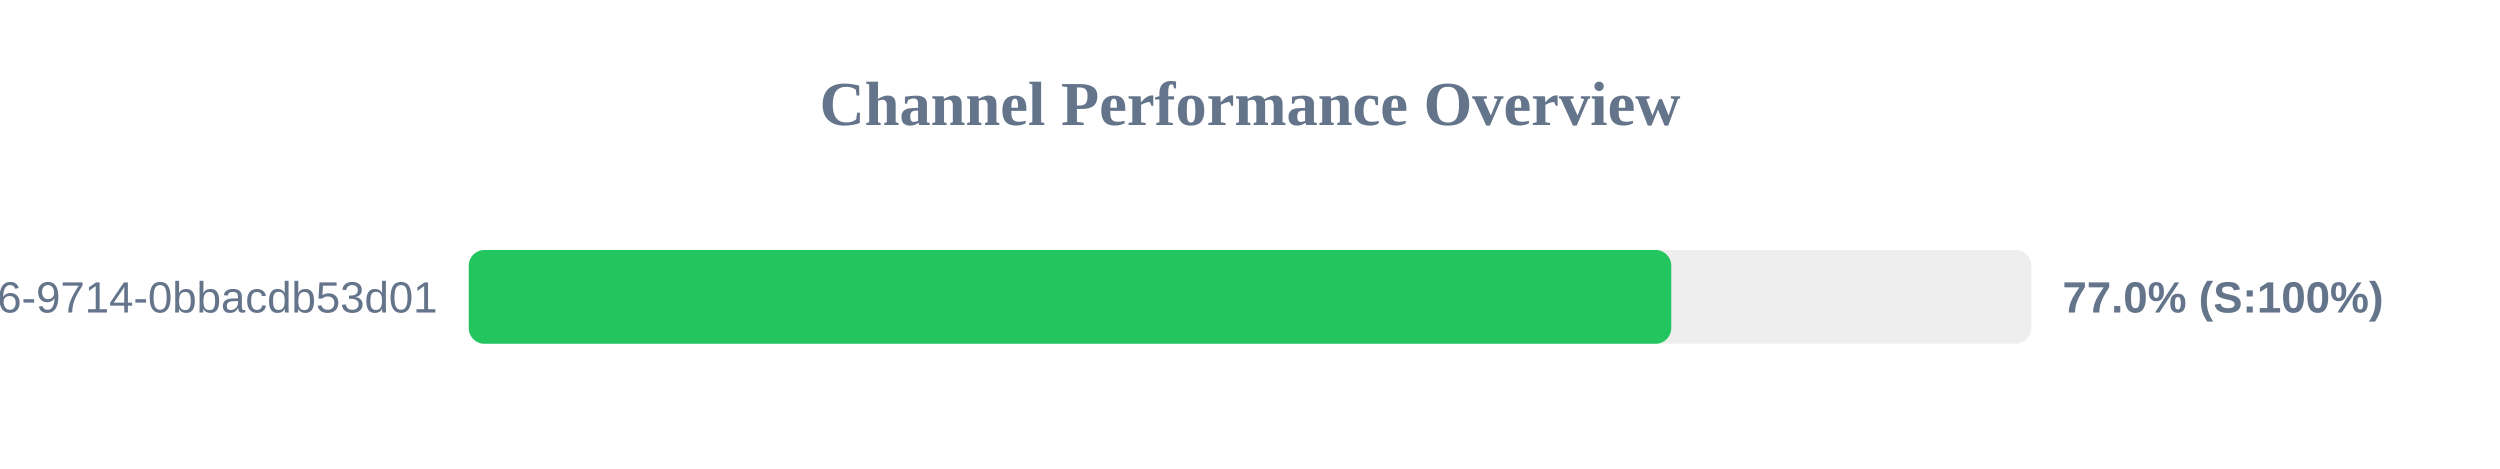
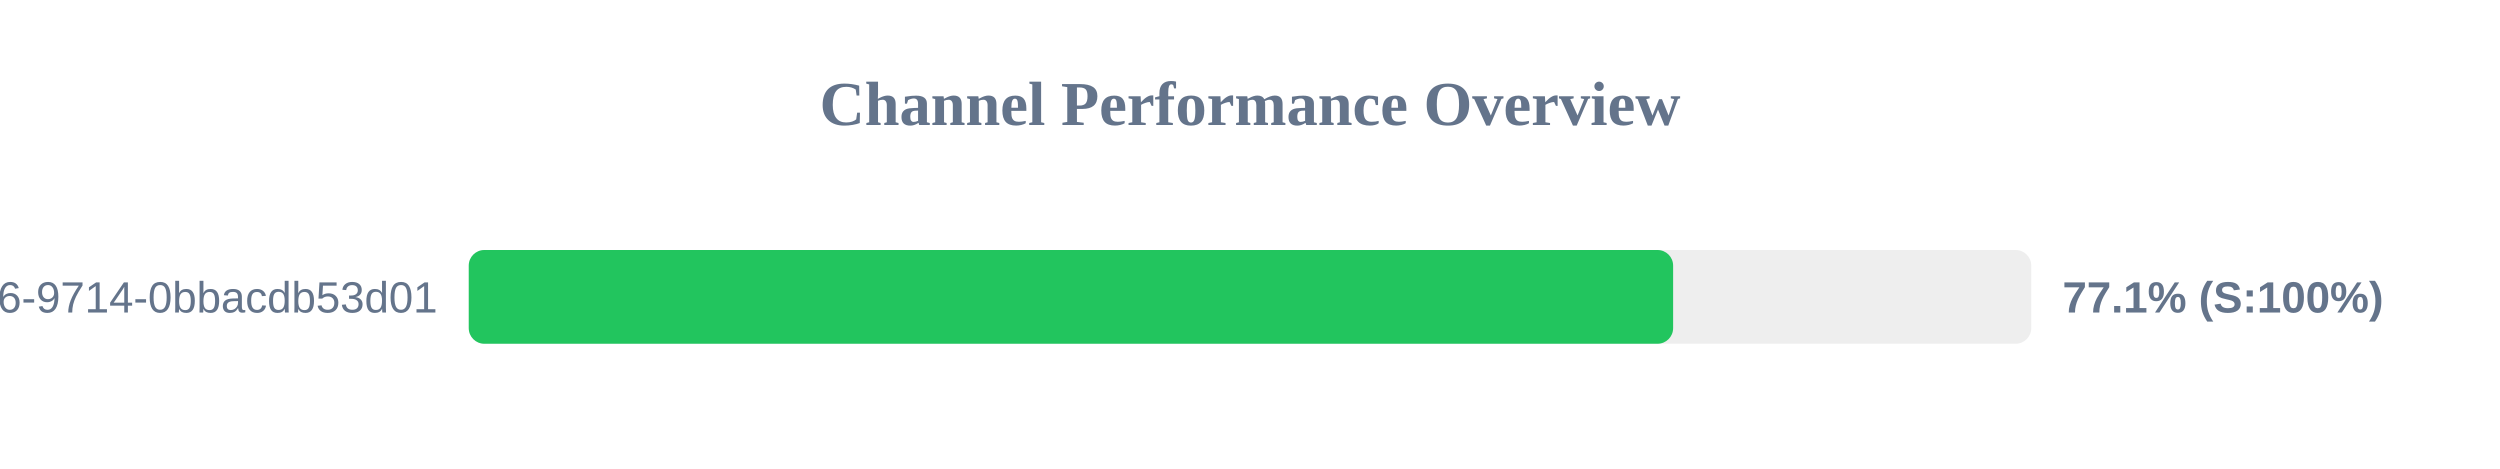
<svg xmlns="http://www.w3.org/2000/svg" width="800" height="150" version="1.1">
  <style>
        .row { font: 14px Arial; fill: #64748b; }
        .score { font: bold 14px Arial; fill: #64748b; }
    </style>
  <text x="400" y="40" text-anchor="middle" font-size="20px" font-weight="bold" fill="#64748b">Channel Performance Overview</text>
  <rect x="150" y="80" width="500" height="30" fill="#eee" rx="5" />
-   <rect x="150" y="80" width="384.8" height="30" fill="#22c55e" rx="5" />
+   <rect x="150" y="80" width="385.4" height="30" fill="#22c55e" rx="5" />
  <text x="140" y="100" text-anchor="end" class="row">?uuid=23125f6e-ec56-4c26-9714-0bbacdb53d01</text>
-   <text x="660" y="100" text-anchor="start" class="score">77.0% (S:100%)</text>
+   <text x="660" y="100" text-anchor="start" class="score">77.1% (S:100%)</text>
</svg>
